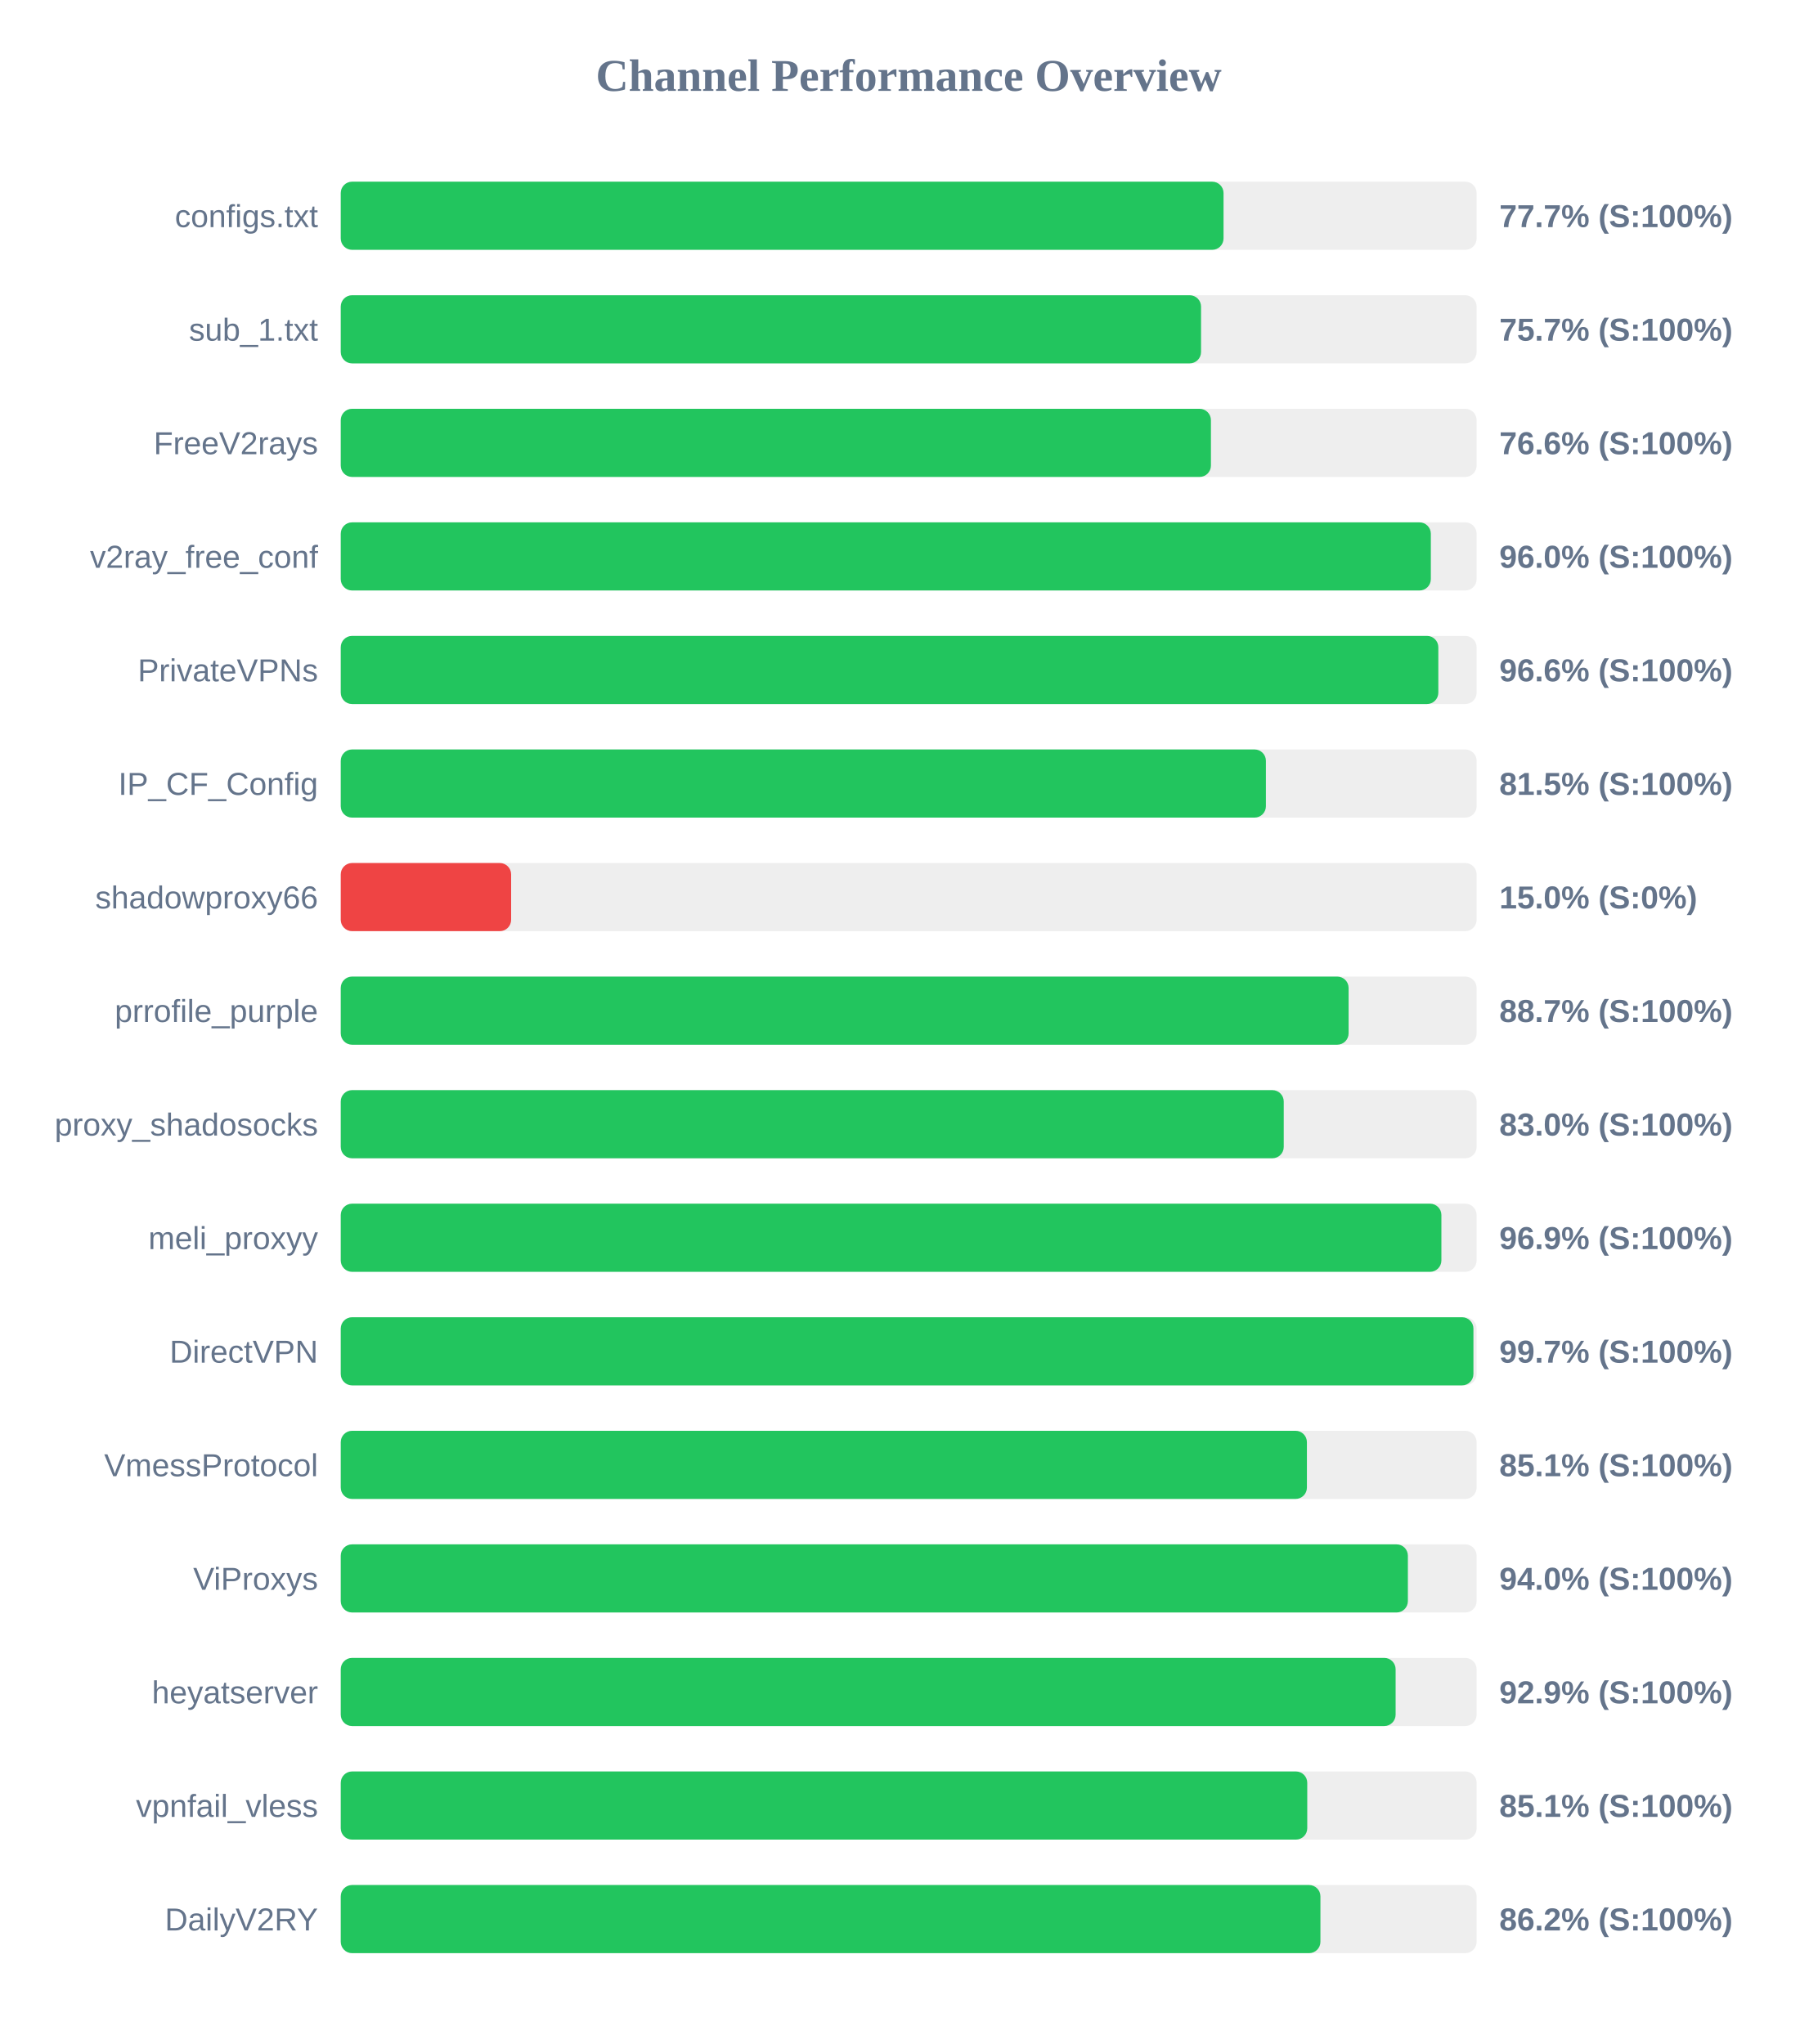
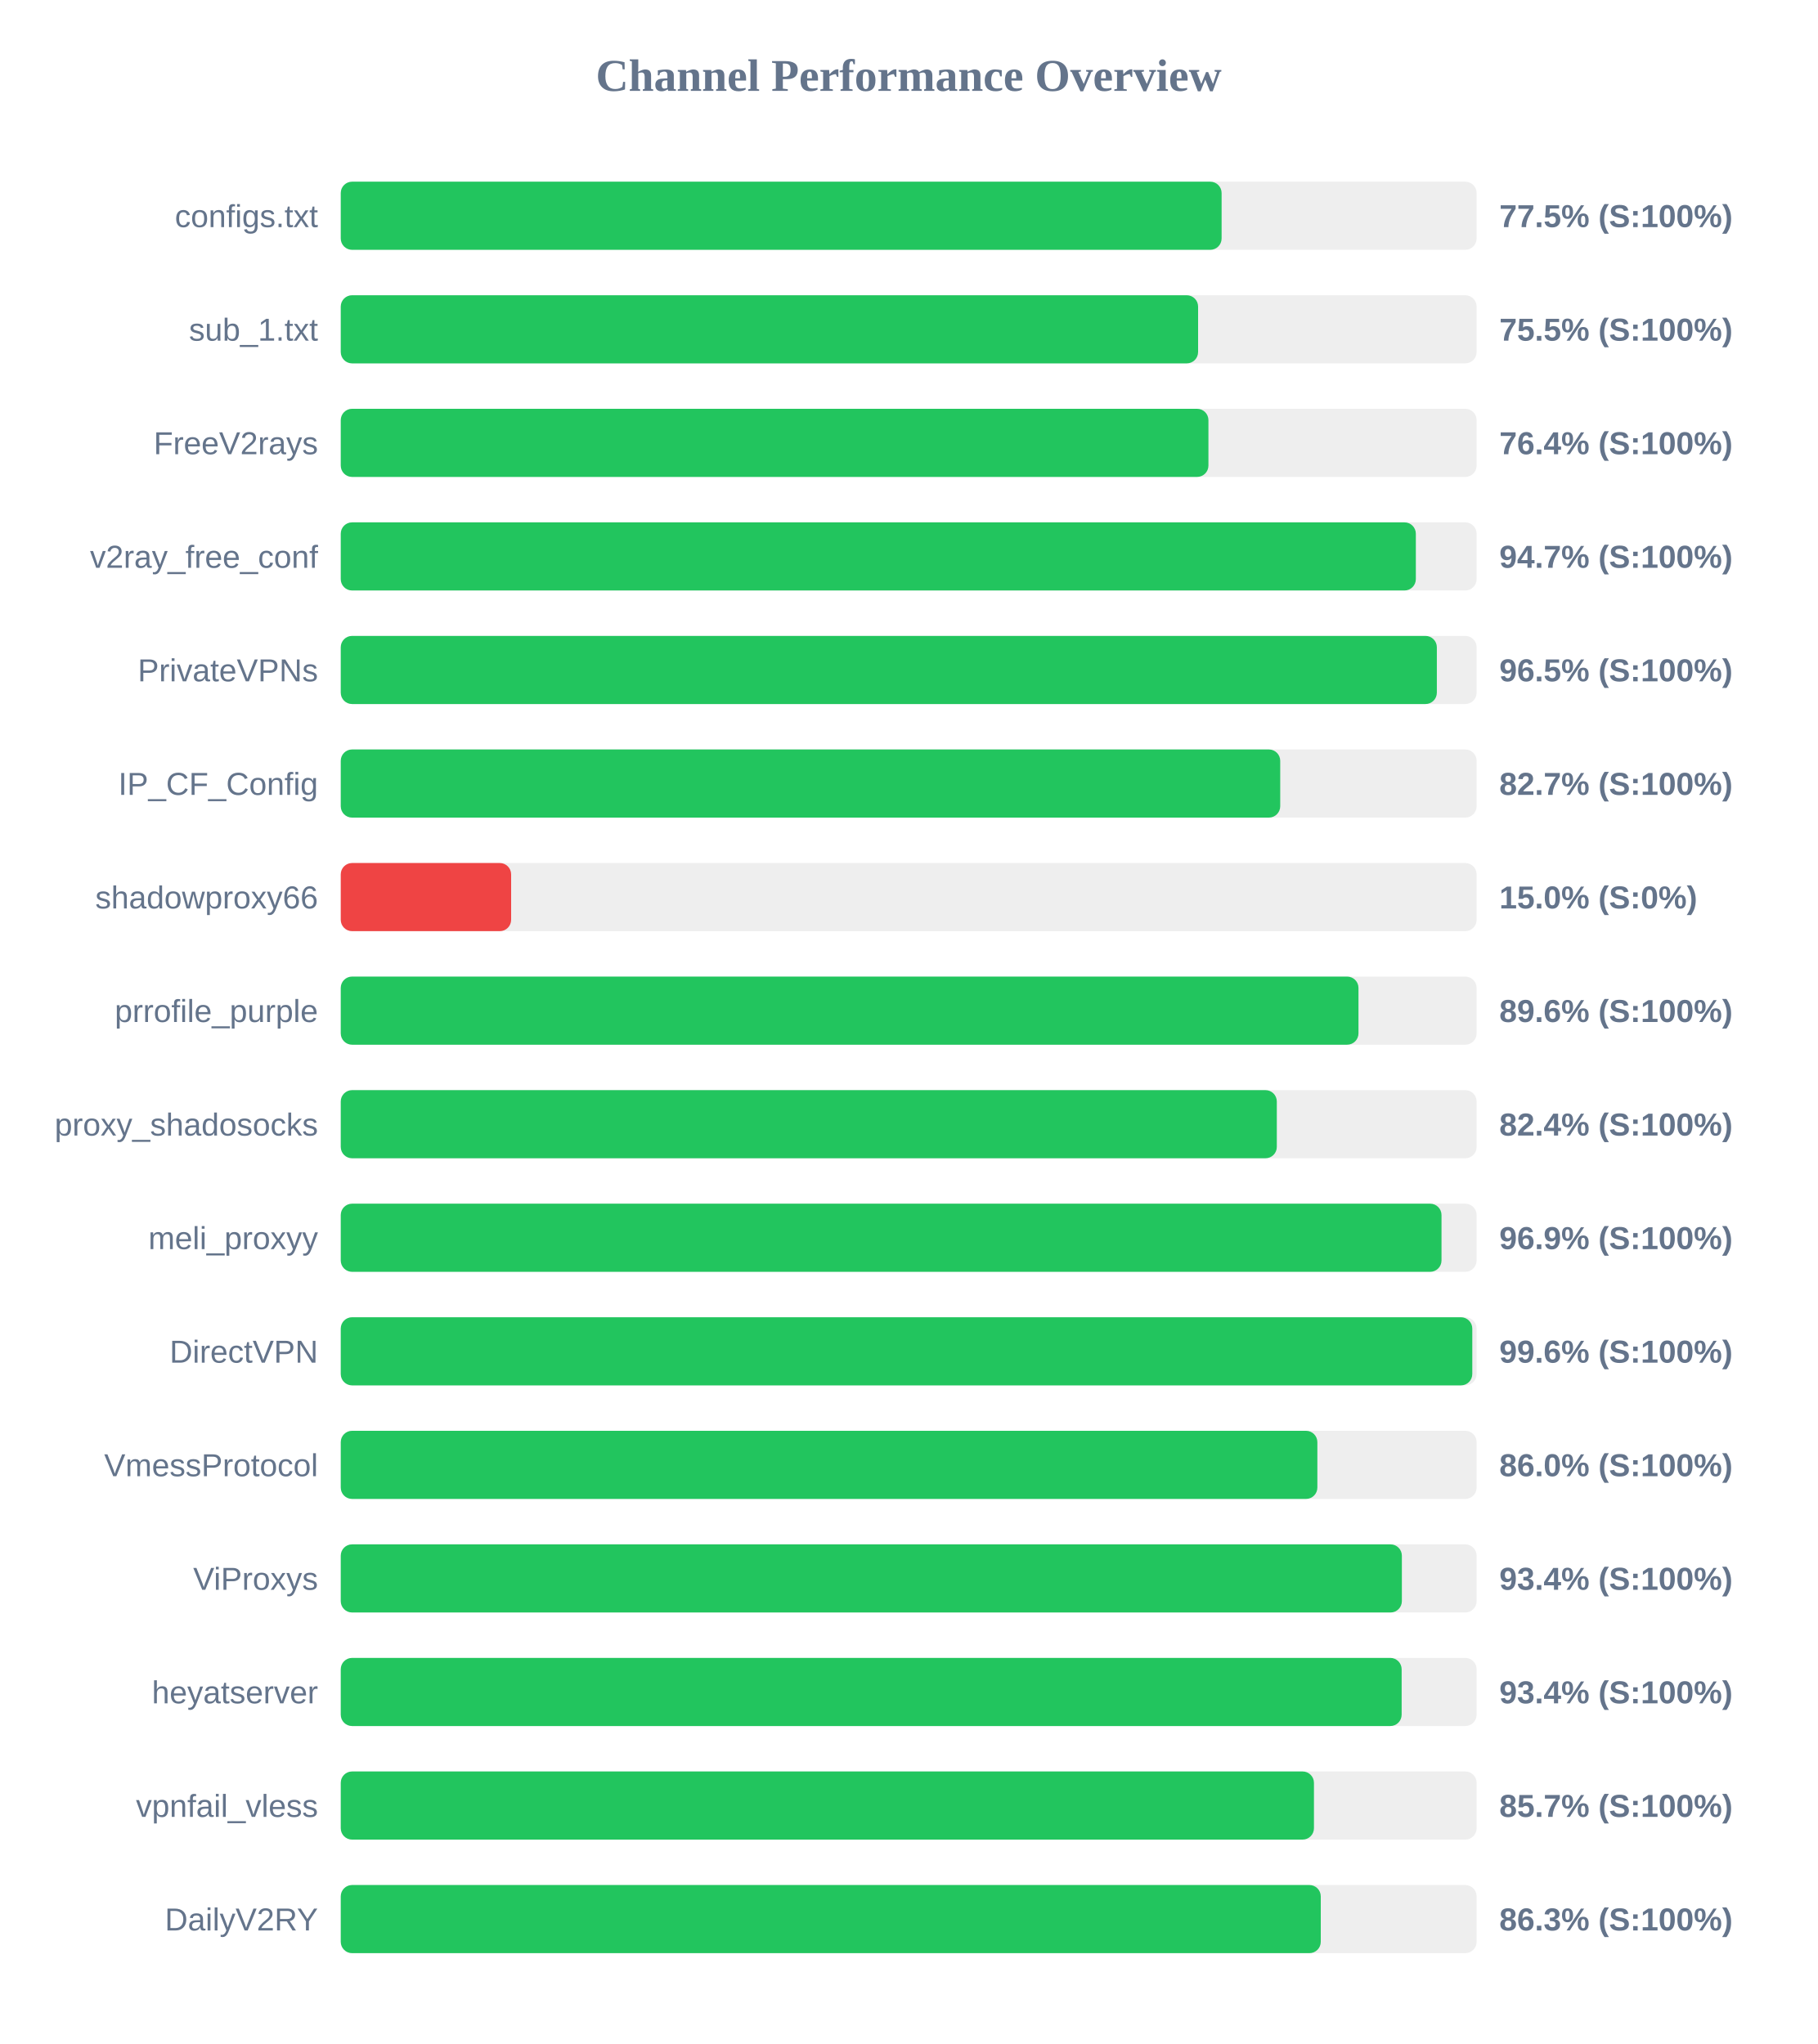
<svg xmlns="http://www.w3.org/2000/svg" width="800" height="900" version="1.1">
  <style>
        .row { font: 14px Arial; fill: #64748b; }
        .score { font: bold 14px Arial; fill: #64748b; }
    </style>
  <text x="400" y="40" text-anchor="middle" font-size="20px" font-weight="bold" fill="#64748b">Channel Performance Overview</text>
  <rect x="150" y="80" width="500" height="30" fill="#eee" rx="5" />
-   <rect x="150" y="80" width="388.6" height="30" fill="#22c55e" rx="5" />
+   <rect x="150" y="80" width="387.75" height="30" fill="#22c55e" rx="5" />
  <text x="140" y="100" text-anchor="end" class="row">configs.txt</text>
-   <text x="660" y="100" text-anchor="start" class="score">77.7% (S:100%)</text>
+   <text x="660" y="100" text-anchor="start" class="score">77.5% (S:100%)</text>
  <rect x="150" y="130" width="500" height="30" fill="#eee" rx="5" />
-   <rect x="150" y="130" width="378.7" height="30" fill="#22c55e" rx="5" />
+   <rect x="150" y="130" width="377.4" height="30" fill="#22c55e" rx="5" />
  <text x="140" y="150" text-anchor="end" class="row">sub_1.txt</text>
-   <text x="660" y="150" text-anchor="start" class="score">75.7% (S:100%)</text>
+   <text x="660" y="150" text-anchor="start" class="score">75.5% (S:100%)</text>
  <rect x="150" y="180" width="500" height="30" fill="#eee" rx="5" />
-   <rect x="150" y="180" width="383.05" height="30" fill="#22c55e" rx="5" />
+   <rect x="150" y="180" width="381.95" height="30" fill="#22c55e" rx="5" />
  <text x="140" y="200" text-anchor="end" class="row">FreeV2rays</text>
-   <text x="660" y="200" text-anchor="start" class="score">76.6% (S:100%)</text>
+   <text x="660" y="200" text-anchor="start" class="score">76.4% (S:100%)</text>
  <rect x="150" y="230" width="500" height="30" fill="#eee" rx="5" />
-   <rect x="150" y="230" width="479.85" height="30" fill="#22c55e" rx="5" />
+   <rect x="150" y="230" width="473.25" height="30" fill="#22c55e" rx="5" />
  <text x="140" y="250" text-anchor="end" class="row">v2ray_free_conf</text>
-   <text x="660" y="250" text-anchor="start" class="score">96.0% (S:100%)</text>
+   <text x="660" y="250" text-anchor="start" class="score">94.7% (S:100%)</text>
  <rect x="150" y="280" width="500" height="30" fill="#eee" rx="5" />
-   <rect x="150" y="280" width="483.15" height="30" fill="#22c55e" rx="5" />
+   <rect x="150" y="280" width="482.5" height="30" fill="#22c55e" rx="5" />
  <text x="140" y="300" text-anchor="end" class="row">PrivateVPNs</text>
-   <text x="660" y="300" text-anchor="start" class="score">96.6% (S:100%)</text>
+   <text x="660" y="300" text-anchor="start" class="score">96.5% (S:100%)</text>
  <rect x="150" y="330" width="500" height="30" fill="#eee" rx="5" />
-   <rect x="150" y="330" width="407.25" height="30" fill="#22c55e" rx="5" />
+   <rect x="150" y="330" width="413.55" height="30" fill="#22c55e" rx="5" />
  <text x="140" y="350" text-anchor="end" class="row">IP_CF_Config</text>
-   <text x="660" y="350" text-anchor="start" class="score">81.5% (S:100%)</text>
+   <text x="660" y="350" text-anchor="start" class="score">82.7% (S:100%)</text>
  <rect x="150" y="380" width="500" height="30" fill="#eee" rx="5" />
  <rect x="150" y="380" width="75.0" height="30" fill="#ef4444" rx="5" />
  <text x="140" y="400" text-anchor="end" class="row">shadowproxy66</text>
  <text x="660" y="400" text-anchor="start" class="score">15.0% (S:0%)</text>
  <rect x="150" y="430" width="500" height="30" fill="#eee" rx="5" />
-   <rect x="150" y="430" width="443.65" height="30" fill="#22c55e" rx="5" />
+   <rect x="150" y="430" width="448.0" height="30" fill="#22c55e" rx="5" />
  <text x="140" y="450" text-anchor="end" class="row">prrofile_purple</text>
-   <text x="660" y="450" text-anchor="start" class="score">88.7% (S:100%)</text>
+   <text x="660" y="450" text-anchor="start" class="score">89.6% (S:100%)</text>
  <rect x="150" y="480" width="500" height="30" fill="#eee" rx="5" />
-   <rect x="150" y="480" width="415.1" height="30" fill="#22c55e" rx="5" />
+   <rect x="150" y="480" width="412.05" height="30" fill="#22c55e" rx="5" />
  <text x="140" y="500" text-anchor="end" class="row">proxy_shadosocks</text>
-   <text x="660" y="500" text-anchor="start" class="score">83.0% (S:100%)</text>
+   <text x="660" y="500" text-anchor="start" class="score">82.4% (S:100%)</text>
  <rect x="150" y="530" width="500" height="30" fill="#eee" rx="5" />
-   <rect x="150" y="530" width="484.5" height="30" fill="#22c55e" rx="5" />
+   <rect x="150" y="530" width="484.55" height="30" fill="#22c55e" rx="5" />
  <text x="140" y="550" text-anchor="end" class="row">meli_proxyy</text>
  <text x="660" y="550" text-anchor="start" class="score">96.9% (S:100%)</text>
  <rect x="150" y="580" width="500" height="30" fill="#eee" rx="5" />
-   <rect x="150" y="580" width="498.6" height="30" fill="#22c55e" rx="5" />
+   <rect x="150" y="580" width="498.1" height="30" fill="#22c55e" rx="5" />
  <text x="140" y="600" text-anchor="end" class="row">DirectVPN</text>
-   <text x="660" y="600" text-anchor="start" class="score">99.7% (S:100%)</text>
+   <text x="660" y="600" text-anchor="start" class="score">99.6% (S:100%)</text>
  <rect x="150" y="630" width="500" height="30" fill="#eee" rx="5" />
-   <rect x="150" y="630" width="425.3" height="30" fill="#22c55e" rx="5" />
+   <rect x="150" y="630" width="429.9" height="30" fill="#22c55e" rx="5" />
  <text x="140" y="650" text-anchor="end" class="row">VmessProtocol</text>
-   <text x="660" y="650" text-anchor="start" class="score">85.1% (S:100%)</text>
+   <text x="660" y="650" text-anchor="start" class="score">86.0% (S:100%)</text>
  <rect x="150" y="680" width="500" height="30" fill="#eee" rx="5" />
-   <rect x="150" y="680" width="469.75" height="30" fill="#22c55e" rx="5" />
+   <rect x="150" y="680" width="467.1" height="30" fill="#22c55e" rx="5" />
  <text x="140" y="700" text-anchor="end" class="row">ViProxys</text>
-   <text x="660" y="700" text-anchor="start" class="score">94.0% (S:100%)</text>
+   <text x="660" y="700" text-anchor="start" class="score">93.4% (S:100%)</text>
  <rect x="150" y="730" width="500" height="30" fill="#eee" rx="5" />
-   <rect x="150" y="730" width="464.35" height="30" fill="#22c55e" rx="5" />
+   <rect x="150" y="730" width="467.0" height="30" fill="#22c55e" rx="5" />
  <text x="140" y="750" text-anchor="end" class="row">heyatserver</text>
-   <text x="660" y="750" text-anchor="start" class="score">92.9% (S:100%)</text>
+   <text x="660" y="750" text-anchor="start" class="score">93.4% (S:100%)</text>
  <rect x="150" y="780" width="500" height="30" fill="#eee" rx="5" />
-   <rect x="150" y="780" width="425.45" height="30" fill="#22c55e" rx="5" />
+   <rect x="150" y="780" width="428.4" height="30" fill="#22c55e" rx="5" />
  <text x="140" y="800" text-anchor="end" class="row">vpnfail_vless</text>
-   <text x="660" y="800" text-anchor="start" class="score">85.1% (S:100%)</text>
+   <text x="660" y="800" text-anchor="start" class="score">85.7% (S:100%)</text>
  <rect x="150" y="830" width="500" height="30" fill="#eee" rx="5" />
-   <rect x="150" y="830" width="431.25" height="30" fill="#22c55e" rx="5" />
+   <rect x="150" y="830" width="431.4" height="30" fill="#22c55e" rx="5" />
  <text x="140" y="850" text-anchor="end" class="row">DailyV2RY</text>
-   <text x="660" y="850" text-anchor="start" class="score">86.2% (S:100%)</text>
+   <text x="660" y="850" text-anchor="start" class="score">86.3% (S:100%)</text>
</svg>
